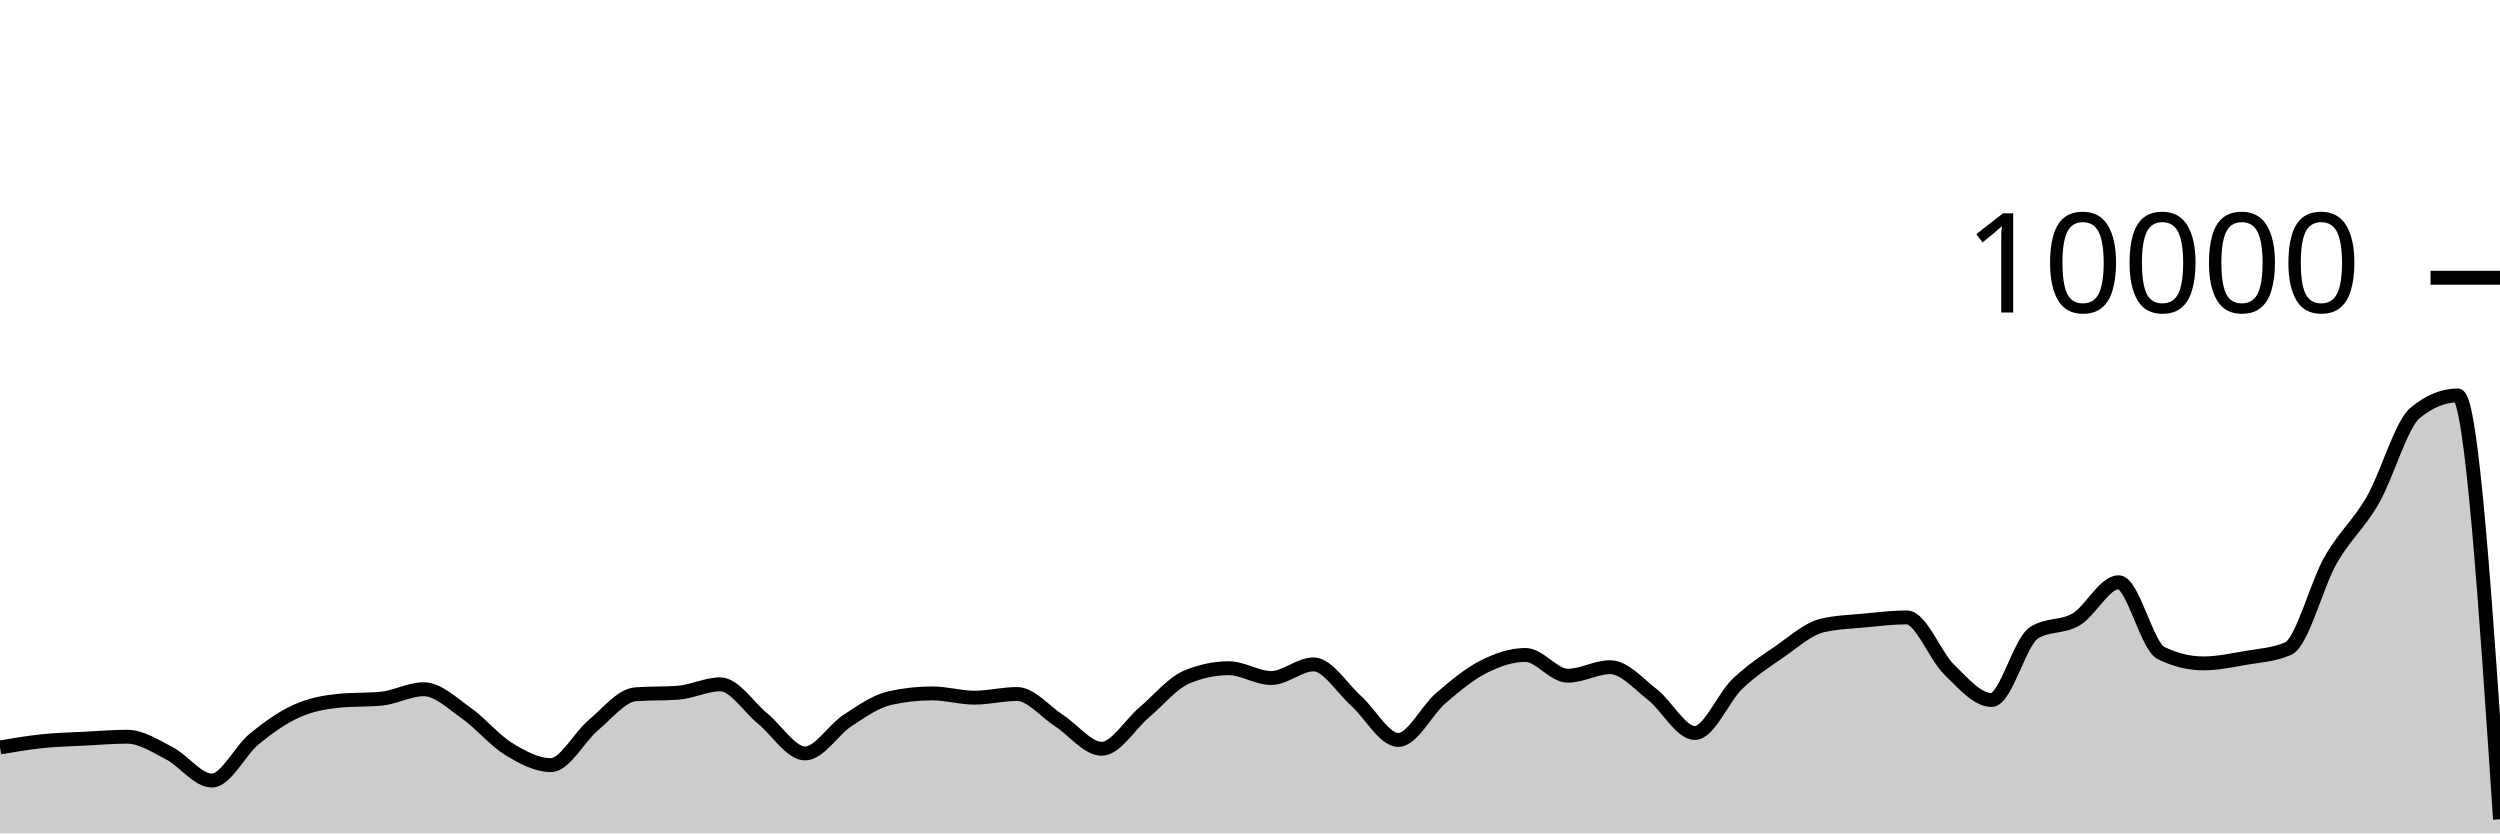
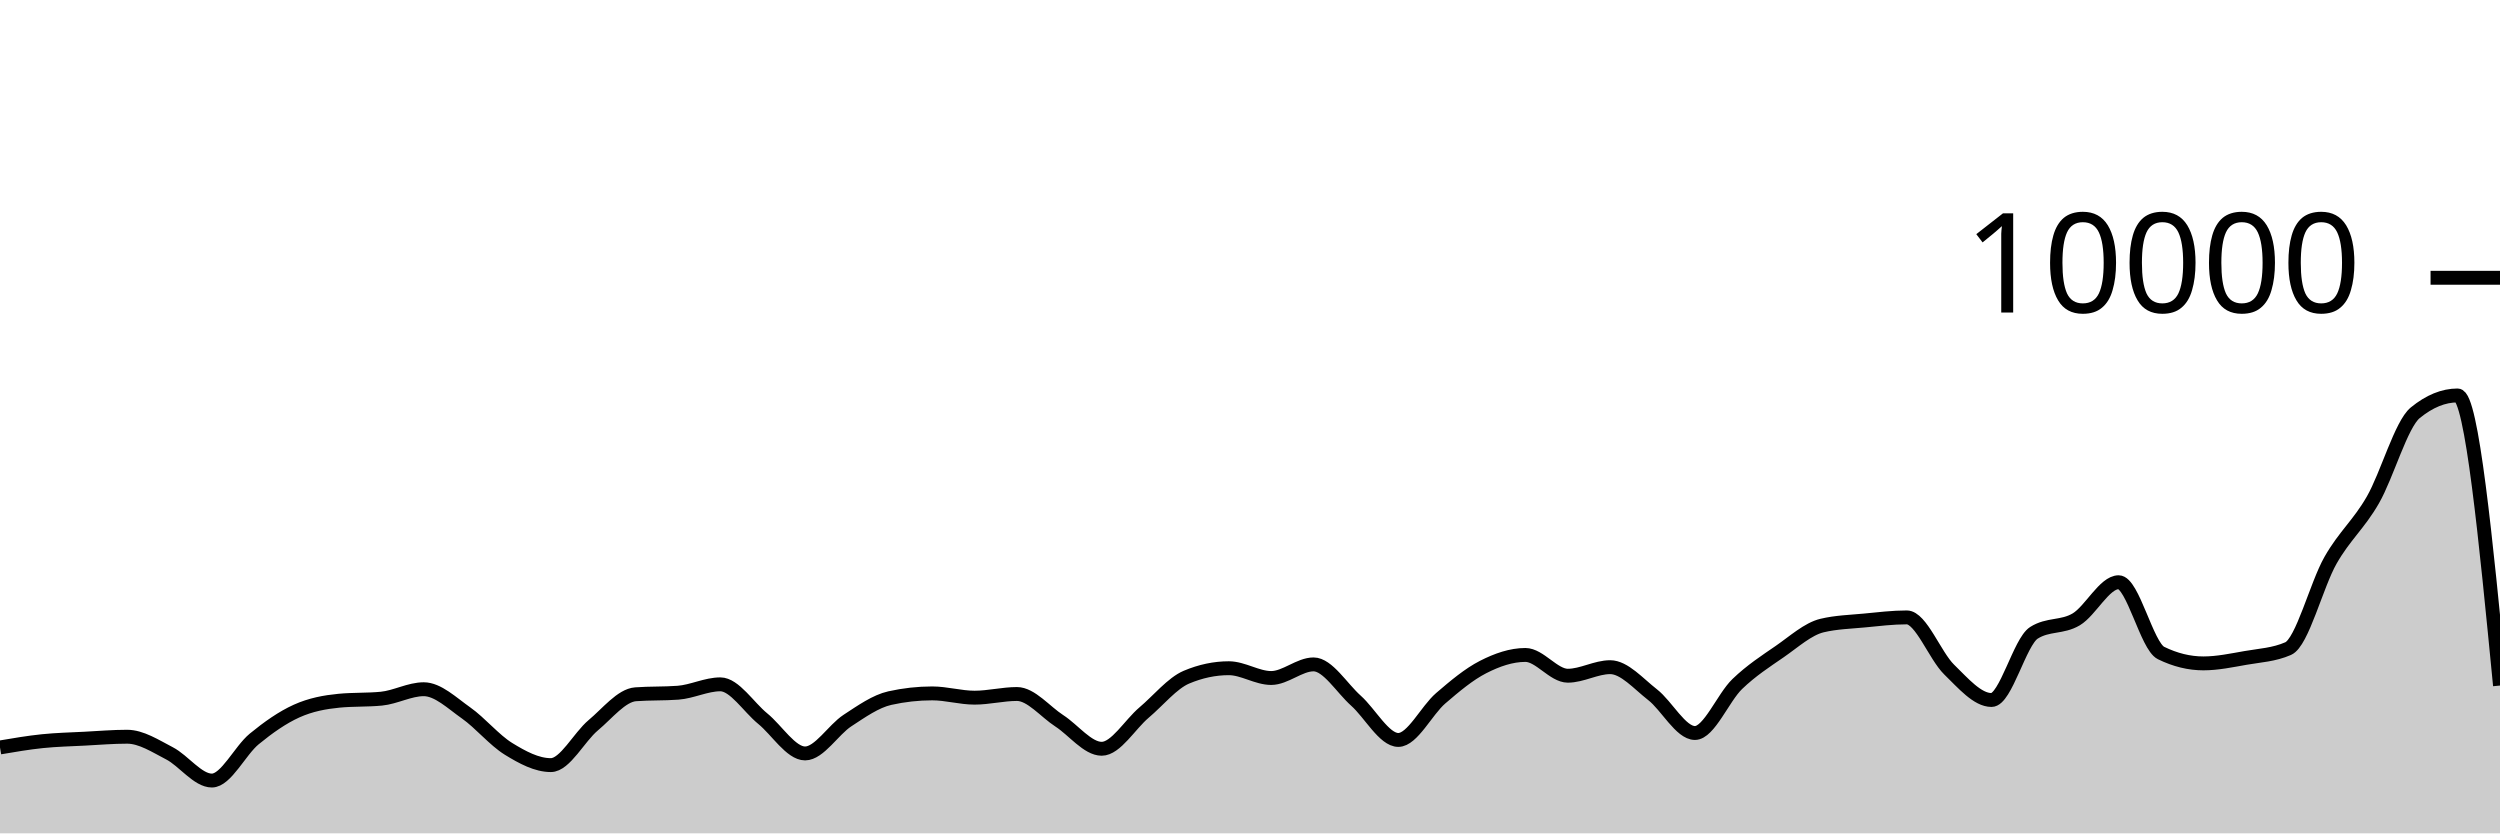
<svg xmlns="http://www.w3.org/2000/svg" viewBox="0 0 180 60">
  <g transform="translate(0,20)">
-     <path class="area" fill="rgba(0, 0, 0, 0.2)" d="M0,33.816C1.017,33.643,2.034,33.469,3.051,33.364C4.068,33.259,5.085,33.237,6.102,33.184C7.119,33.131,8.136,33.044,9.153,33.044C10.169,33.044,11.186,33.714,12.203,34.24C13.22,34.766,14.237,36.2,15.254,36.2C16.271,36.2,17.288,34.038,18.305,33.204C19.322,32.37,20.339,31.655,21.356,31.196C22.373,30.737,23.39,30.551,24.407,30.452C25.424,30.353,26.441,30.403,27.458,30.304C28.475,30.205,29.492,29.624,30.508,29.624C31.525,29.624,32.542,30.617,33.559,31.332C34.576,32.047,35.593,33.29,36.61,33.916C37.627,34.542,38.644,35.088,39.661,35.088C40.678,35.088,41.695,33.07,42.712,32.22C43.729,31.37,44.746,30.063,45.763,29.988C46.78,29.913,47.797,29.951,48.814,29.876C49.831,29.801,50.847,29.272,51.864,29.272C52.881,29.272,53.898,30.911,54.915,31.74C55.932,32.569,56.949,34.248,57.966,34.248C58.983,34.248,60,32.544,61.017,31.88C62.034,31.216,63.051,30.491,64.068,30.264C65.085,30.037,66.102,29.924,67.119,29.924C68.136,29.924,69.153,30.232,70.169,30.232C71.186,30.232,72.203,29.968,73.22,29.968C74.237,29.968,75.254,31.243,76.271,31.9C77.288,32.557,78.305,33.912,79.322,33.912C80.339,33.912,81.356,32.163,82.373,31.304C83.39,30.445,84.407,29.185,85.424,28.756C86.441,28.327,87.458,28.112,88.475,28.112C89.492,28.112,90.508,28.816,91.525,28.816C92.542,28.816,93.559,27.836,94.576,27.836C95.593,27.836,96.61,29.541,97.627,30.448C98.644,31.355,99.661,33.276,100.678,33.276C101.695,33.276,102.712,31.151,103.729,30.276C104.746,29.401,105.763,28.548,106.78,28.028C107.797,27.508,108.814,27.156,109.831,27.156C110.847,27.156,111.864,28.652,112.881,28.652C113.898,28.652,114.915,28.036,115.932,28.036C116.949,28.036,117.966,29.226,118.983,30.016C120,30.806,121.017,32.776,122.034,32.776C123.051,32.776,124.068,30.225,125.085,29.248C126.102,28.271,127.119,27.617,128.136,26.916C129.153,26.215,130.169,25.283,131.186,25.04C132.203,24.797,133.22,24.774,134.237,24.676C135.254,24.578,136.271,24.452,137.288,24.452C138.305,24.452,139.322,27.217,140.339,28.208C141.356,29.199,142.373,30.4,143.39,30.4C144.407,30.4,145.424,26.212,146.441,25.564C147.458,24.916,148.475,25.199,149.492,24.592C150.508,23.985,151.525,21.92,152.542,21.92C153.559,21.92,154.576,26.517,155.593,27.016C156.61,27.515,157.627,27.764,158.644,27.764C159.661,27.764,160.678,27.545,161.695,27.368C162.712,27.191,163.729,27.145,164.746,26.7C165.763,26.255,166.78,22.124,167.797,20.34C168.814,18.556,169.831,17.766,170.847,15.996C171.864,14.226,172.881,10.552,173.898,9.72C174.915,8.888,175.932,8.472,176.949,8.472C177.966,8.472,178.983,23.73,180,38.988L180,40C178.983,40,177.966,40,176.949,40C175.932,40,174.915,40,173.898,40C172.881,40,171.864,40,170.847,40C169.831,40,168.814,40,167.797,40C166.78,40,165.763,40,164.746,40C163.729,40,162.712,40,161.695,40C160.678,40,159.661,40,158.644,40C157.627,40,156.61,40,155.593,40C154.576,40,153.559,40,152.542,40C151.525,40,150.508,40,149.492,40C148.475,40,147.458,40,146.441,40C145.424,40,144.407,40,143.39,40C142.373,40,141.356,40,140.339,40C139.322,40,138.305,40,137.288,40C136.271,40,135.254,40,134.237,40C133.22,40,132.203,40,131.186,40C130.169,40,129.153,40,128.136,40C127.119,40,126.102,40,125.085,40C124.068,40,123.051,40,122.034,40C121.017,40,120,40,118.983,40C117.966,40,116.949,40,115.932,40C114.915,40,113.898,40,112.881,40C111.864,40,110.847,40,109.831,40C108.814,40,107.797,40,106.78,40C105.763,40,104.746,40,103.729,40C102.712,40,101.695,40,100.678,40C99.661,40,98.644,40,97.627,40C96.61,40,95.593,40,94.576,40C93.559,40,92.542,40,91.525,40C90.508,40,89.492,40,88.475,40C87.458,40,86.441,40,85.424,40C84.407,40,83.39,40,82.373,40C81.356,40,80.339,40,79.322,40C78.305,40,77.288,40,76.271,40C75.254,40,74.237,40,73.22,40C72.203,40,71.186,40,70.169,40C69.153,40,68.136,40,67.119,40C66.102,40,65.085,40,64.068,40C63.051,40,62.034,40,61.017,40C60,40,58.983,40,57.966,40C56.949,40,55.932,40,54.915,40C53.898,40,52.881,40,51.864,40C50.847,40,49.831,40,48.814,40C47.797,40,46.78,40,45.763,40C44.746,40,43.729,40,42.712,40C41.695,40,40.678,40,39.661,40C38.644,40,37.627,40,36.61,40C35.593,40,34.576,40,33.559,40C32.542,40,31.525,40,30.508,40C29.492,40,28.475,40,27.458,40C26.441,40,25.424,40,24.407,40C23.39,40,22.373,40,21.356,40C20.339,40,19.322,40,18.305,40C17.288,40,16.271,40,15.254,40C14.237,40,13.22,40,12.203,40C11.186,40,10.169,40,9.153,40C8.136,40,7.119,40,6.102,40C5.085,40,4.068,40,3.051,40C2.034,40,1.017,40,0,40Z" />
-     <path class="line" stroke="black" fill="none" d="M0,33.816C1.017,33.643,2.034,33.469,3.051,33.364C4.068,33.259,5.085,33.237,6.102,33.184C7.119,33.131,8.136,33.044,9.153,33.044C10.169,33.044,11.186,33.714,12.203,34.24C13.22,34.766,14.237,36.2,15.254,36.2C16.271,36.2,17.288,34.038,18.305,33.204C19.322,32.37,20.339,31.655,21.356,31.196C22.373,30.737,23.39,30.551,24.407,30.452C25.424,30.353,26.441,30.403,27.458,30.304C28.475,30.205,29.492,29.624,30.508,29.624C31.525,29.624,32.542,30.617,33.559,31.332C34.576,32.047,35.593,33.29,36.61,33.916C37.627,34.542,38.644,35.088,39.661,35.088C40.678,35.088,41.695,33.07,42.712,32.22C43.729,31.37,44.746,30.063,45.763,29.988C46.78,29.913,47.797,29.951,48.814,29.876C49.831,29.801,50.847,29.272,51.864,29.272C52.881,29.272,53.898,30.911,54.915,31.74C55.932,32.569,56.949,34.248,57.966,34.248C58.983,34.248,60,32.544,61.017,31.88C62.034,31.216,63.051,30.491,64.068,30.264C65.085,30.037,66.102,29.924,67.119,29.924C68.136,29.924,69.153,30.232,70.169,30.232C71.186,30.232,72.203,29.968,73.22,29.968C74.237,29.968,75.254,31.243,76.271,31.9C77.288,32.557,78.305,33.912,79.322,33.912C80.339,33.912,81.356,32.163,82.373,31.304C83.39,30.445,84.407,29.185,85.424,28.756C86.441,28.327,87.458,28.112,88.475,28.112C89.492,28.112,90.508,28.816,91.525,28.816C92.542,28.816,93.559,27.836,94.576,27.836C95.593,27.836,96.61,29.541,97.627,30.448C98.644,31.355,99.661,33.276,100.678,33.276C101.695,33.276,102.712,31.151,103.729,30.276C104.746,29.401,105.763,28.548,106.78,28.028C107.797,27.508,108.814,27.156,109.831,27.156C110.847,27.156,111.864,28.652,112.881,28.652C113.898,28.652,114.915,28.036,115.932,28.036C116.949,28.036,117.966,29.226,118.983,30.016C120,30.806,121.017,32.776,122.034,32.776C123.051,32.776,124.068,30.225,125.085,29.248C126.102,28.271,127.119,27.617,128.136,26.916C129.153,26.215,130.169,25.283,131.186,25.04C132.203,24.797,133.22,24.774,134.237,24.676C135.254,24.578,136.271,24.452,137.288,24.452C138.305,24.452,139.322,27.217,140.339,28.208C141.356,29.199,142.373,30.4,143.39,30.4C144.407,30.4,145.424,26.212,146.441,25.564C147.458,24.916,148.475,25.199,149.492,24.592C150.508,23.985,151.525,21.92,152.542,21.92C153.559,21.92,154.576,26.517,155.593,27.016C156.61,27.515,157.627,27.764,158.644,27.764C159.661,27.764,160.678,27.545,161.695,27.368C162.712,27.191,163.729,27.145,164.746,26.7C165.763,26.255,166.78,22.124,167.797,20.34C168.814,18.556,169.831,17.766,170.847,15.996C171.864,14.226,172.881,10.552,173.898,9.72C174.915,8.888,175.932,8.472,176.949,8.472C177.966,8.472,178.983,23.73,180,38.988" />
+     <path class="area" fill="rgba(0, 0, 0, 0.2)" d="M0,33.816C1.017,33.643,2.034,33.469,3.051,33.364C4.068,33.259,5.085,33.237,6.102,33.184C7.119,33.131,8.136,33.044,9.153,33.044C10.169,33.044,11.186,33.714,12.203,34.24C13.22,34.766,14.237,36.2,15.254,36.2C16.271,36.2,17.288,34.038,18.305,33.204C19.322,32.37,20.339,31.655,21.356,31.196C22.373,30.737,23.39,30.551,24.407,30.452C25.424,30.353,26.441,30.403,27.458,30.304C28.475,30.205,29.492,29.624,30.508,29.624C31.525,29.624,32.542,30.617,33.559,31.332C34.576,32.047,35.593,33.29,36.61,33.916C37.627,34.542,38.644,35.088,39.661,35.088C40.678,35.088,41.695,33.07,42.712,32.22C43.729,31.37,44.746,30.063,45.763,29.988C46.78,29.913,47.797,29.951,48.814,29.876C49.831,29.801,50.847,29.272,51.864,29.272C52.881,29.272,53.898,30.911,54.915,31.74C55.932,32.569,56.949,34.248,57.966,34.248C58.983,34.248,60,32.544,61.017,31.88C62.034,31.216,63.051,30.491,64.068,30.264C65.085,30.037,66.102,29.924,67.119,29.924C68.136,29.924,69.153,30.232,70.169,30.232C71.186,30.232,72.203,29.968,73.22,29.968C74.237,29.968,75.254,31.243,76.271,31.9C77.288,32.557,78.305,33.912,79.322,33.912C80.339,33.912,81.356,32.163,82.373,31.304C83.39,30.445,84.407,29.185,85.424,28.756C86.441,28.327,87.458,28.112,88.475,28.112C89.492,28.112,90.508,28.816,91.525,28.816C92.542,28.816,93.559,27.836,94.576,27.836C95.593,27.836,96.61,29.541,97.627,30.448C98.644,31.355,99.661,33.276,100.678,33.276C101.695,33.276,102.712,31.151,103.729,30.276C104.746,29.401,105.763,28.548,106.78,28.028C107.797,27.508,108.814,27.156,109.831,27.156C110.847,27.156,111.864,28.652,112.881,28.652C113.898,28.652,114.915,28.036,115.932,28.036C116.949,28.036,117.966,29.226,118.983,30.016C120,30.806,121.017,32.776,122.034,32.776C123.051,32.776,124.068,30.225,125.085,29.248C126.102,28.271,127.119,27.617,128.136,26.916C129.153,26.215,130.169,25.283,131.186,25.04C132.203,24.797,133.22,24.774,134.237,24.676C135.254,24.578,136.271,24.452,137.288,24.452C138.305,24.452,139.322,27.217,140.339,28.208C141.356,29.199,142.373,30.4,143.39,30.4C144.407,30.4,145.424,26.212,146.441,25.564C147.458,24.916,148.475,25.199,149.492,24.592C150.508,23.985,151.525,21.92,152.542,21.92C153.559,21.92,154.576,26.517,155.593,27.016C156.61,27.515,157.627,27.764,158.644,27.764C159.661,27.764,160.678,27.545,161.695,27.368C162.712,27.191,163.729,27.145,164.746,26.7C165.763,26.255,166.78,22.124,167.797,20.34C168.814,18.556,169.831,17.766,170.847,15.996C171.864,14.226,172.881,10.552,173.898,9.72C174.915,8.888,175.932,8.472,176.949,8.472C177.966,8.472,178.983,18.916,180,29.36L180,40C178.983,40,177.966,40,176.949,40C175.932,40,174.915,40,173.898,40C172.881,40,171.864,40,170.847,40C169.831,40,168.814,40,167.797,40C166.78,40,165.763,40,164.746,40C163.729,40,162.712,40,161.695,40C160.678,40,159.661,40,158.644,40C157.627,40,156.61,40,155.593,40C154.576,40,153.559,40,152.542,40C151.525,40,150.508,40,149.492,40C148.475,40,147.458,40,146.441,40C145.424,40,144.407,40,143.39,40C142.373,40,141.356,40,140.339,40C139.322,40,138.305,40,137.288,40C136.271,40,135.254,40,134.237,40C133.22,40,132.203,40,131.186,40C130.169,40,129.153,40,128.136,40C127.119,40,126.102,40,125.085,40C124.068,40,123.051,40,122.034,40C121.017,40,120,40,118.983,40C117.966,40,116.949,40,115.932,40C114.915,40,113.898,40,112.881,40C111.864,40,110.847,40,109.831,40C108.814,40,107.797,40,106.78,40C105.763,40,104.746,40,103.729,40C102.712,40,101.695,40,100.678,40C99.661,40,98.644,40,97.627,40C96.61,40,95.593,40,94.576,40C93.559,40,92.542,40,91.525,40C90.508,40,89.492,40,88.475,40C87.458,40,86.441,40,85.424,40C84.407,40,83.39,40,82.373,40C81.356,40,80.339,40,79.322,40C78.305,40,77.288,40,76.271,40C75.254,40,74.237,40,73.22,40C72.203,40,71.186,40,70.169,40C69.153,40,68.136,40,67.119,40C66.102,40,65.085,40,64.068,40C63.051,40,62.034,40,61.017,40C60,40,58.983,40,57.966,40C56.949,40,55.932,40,54.915,40C53.898,40,52.881,40,51.864,40C50.847,40,49.831,40,48.814,40C47.797,40,46.78,40,45.763,40C44.746,40,43.729,40,42.712,40C41.695,40,40.678,40,39.661,40C38.644,40,37.627,40,36.61,40C35.593,40,34.576,40,33.559,40C32.542,40,31.525,40,30.508,40C29.492,40,28.475,40,27.458,40C26.441,40,25.424,40,24.407,40C23.39,40,22.373,40,21.356,40C20.339,40,19.322,40,18.305,40C17.288,40,16.271,40,15.254,40C14.237,40,13.22,40,12.203,40C11.186,40,10.169,40,9.153,40C8.136,40,7.119,40,6.102,40C5.085,40,4.068,40,3.051,40C2.034,40,1.017,40,0,40Z" />
+     <path class="line" stroke="black" fill="none" d="M0,33.816C1.017,33.643,2.034,33.469,3.051,33.364C4.068,33.259,5.085,33.237,6.102,33.184C7.119,33.131,8.136,33.044,9.153,33.044C10.169,33.044,11.186,33.714,12.203,34.24C13.22,34.766,14.237,36.2,15.254,36.2C16.271,36.2,17.288,34.038,18.305,33.204C19.322,32.37,20.339,31.655,21.356,31.196C22.373,30.737,23.39,30.551,24.407,30.452C25.424,30.353,26.441,30.403,27.458,30.304C28.475,30.205,29.492,29.624,30.508,29.624C31.525,29.624,32.542,30.617,33.559,31.332C34.576,32.047,35.593,33.29,36.61,33.916C37.627,34.542,38.644,35.088,39.661,35.088C40.678,35.088,41.695,33.07,42.712,32.22C43.729,31.37,44.746,30.063,45.763,29.988C46.78,29.913,47.797,29.951,48.814,29.876C49.831,29.801,50.847,29.272,51.864,29.272C52.881,29.272,53.898,30.911,54.915,31.74C55.932,32.569,56.949,34.248,57.966,34.248C58.983,34.248,60,32.544,61.017,31.88C62.034,31.216,63.051,30.491,64.068,30.264C65.085,30.037,66.102,29.924,67.119,29.924C68.136,29.924,69.153,30.232,70.169,30.232C71.186,30.232,72.203,29.968,73.22,29.968C74.237,29.968,75.254,31.243,76.271,31.9C77.288,32.557,78.305,33.912,79.322,33.912C80.339,33.912,81.356,32.163,82.373,31.304C83.39,30.445,84.407,29.185,85.424,28.756C86.441,28.327,87.458,28.112,88.475,28.112C89.492,28.112,90.508,28.816,91.525,28.816C92.542,28.816,93.559,27.836,94.576,27.836C95.593,27.836,96.61,29.541,97.627,30.448C98.644,31.355,99.661,33.276,100.678,33.276C101.695,33.276,102.712,31.151,103.729,30.276C104.746,29.401,105.763,28.548,106.78,28.028C107.797,27.508,108.814,27.156,109.831,27.156C110.847,27.156,111.864,28.652,112.881,28.652C113.898,28.652,114.915,28.036,115.932,28.036C116.949,28.036,117.966,29.226,118.983,30.016C120,30.806,121.017,32.776,122.034,32.776C123.051,32.776,124.068,30.225,125.085,29.248C126.102,28.271,127.119,27.617,128.136,26.916C129.153,26.215,130.169,25.283,131.186,25.04C132.203,24.797,133.22,24.774,134.237,24.676C135.254,24.578,136.271,24.452,137.288,24.452C138.305,24.452,139.322,27.217,140.339,28.208C141.356,29.199,142.373,30.4,143.39,30.4C144.407,30.4,145.424,26.212,146.441,25.564C147.458,24.916,148.475,25.199,149.492,24.592C150.508,23.985,151.525,21.92,152.542,21.92C153.559,21.92,154.576,26.517,155.593,27.016C156.61,27.515,157.627,27.764,158.644,27.764C159.661,27.764,160.678,27.545,161.695,27.368C162.712,27.191,163.729,27.145,164.746,26.7C165.763,26.255,166.78,22.124,167.797,20.34C168.814,18.556,169.831,17.766,170.847,15.996C171.864,14.226,172.881,10.552,173.898,9.72C174.915,8.888,175.932,8.472,176.949,8.472C177.966,8.472,178.983,18.916,180,29.36" />
    <path class="axis-ceiling" stroke-width="1" stroke="black" fill="none" d="M175,0L180,0" />
    <text class="axis-ceiling-label" font-family="sans-serif" text-anchor="end" font-size="10px" x="170" y="2.5">10000</text>
  </g>
</svg>
